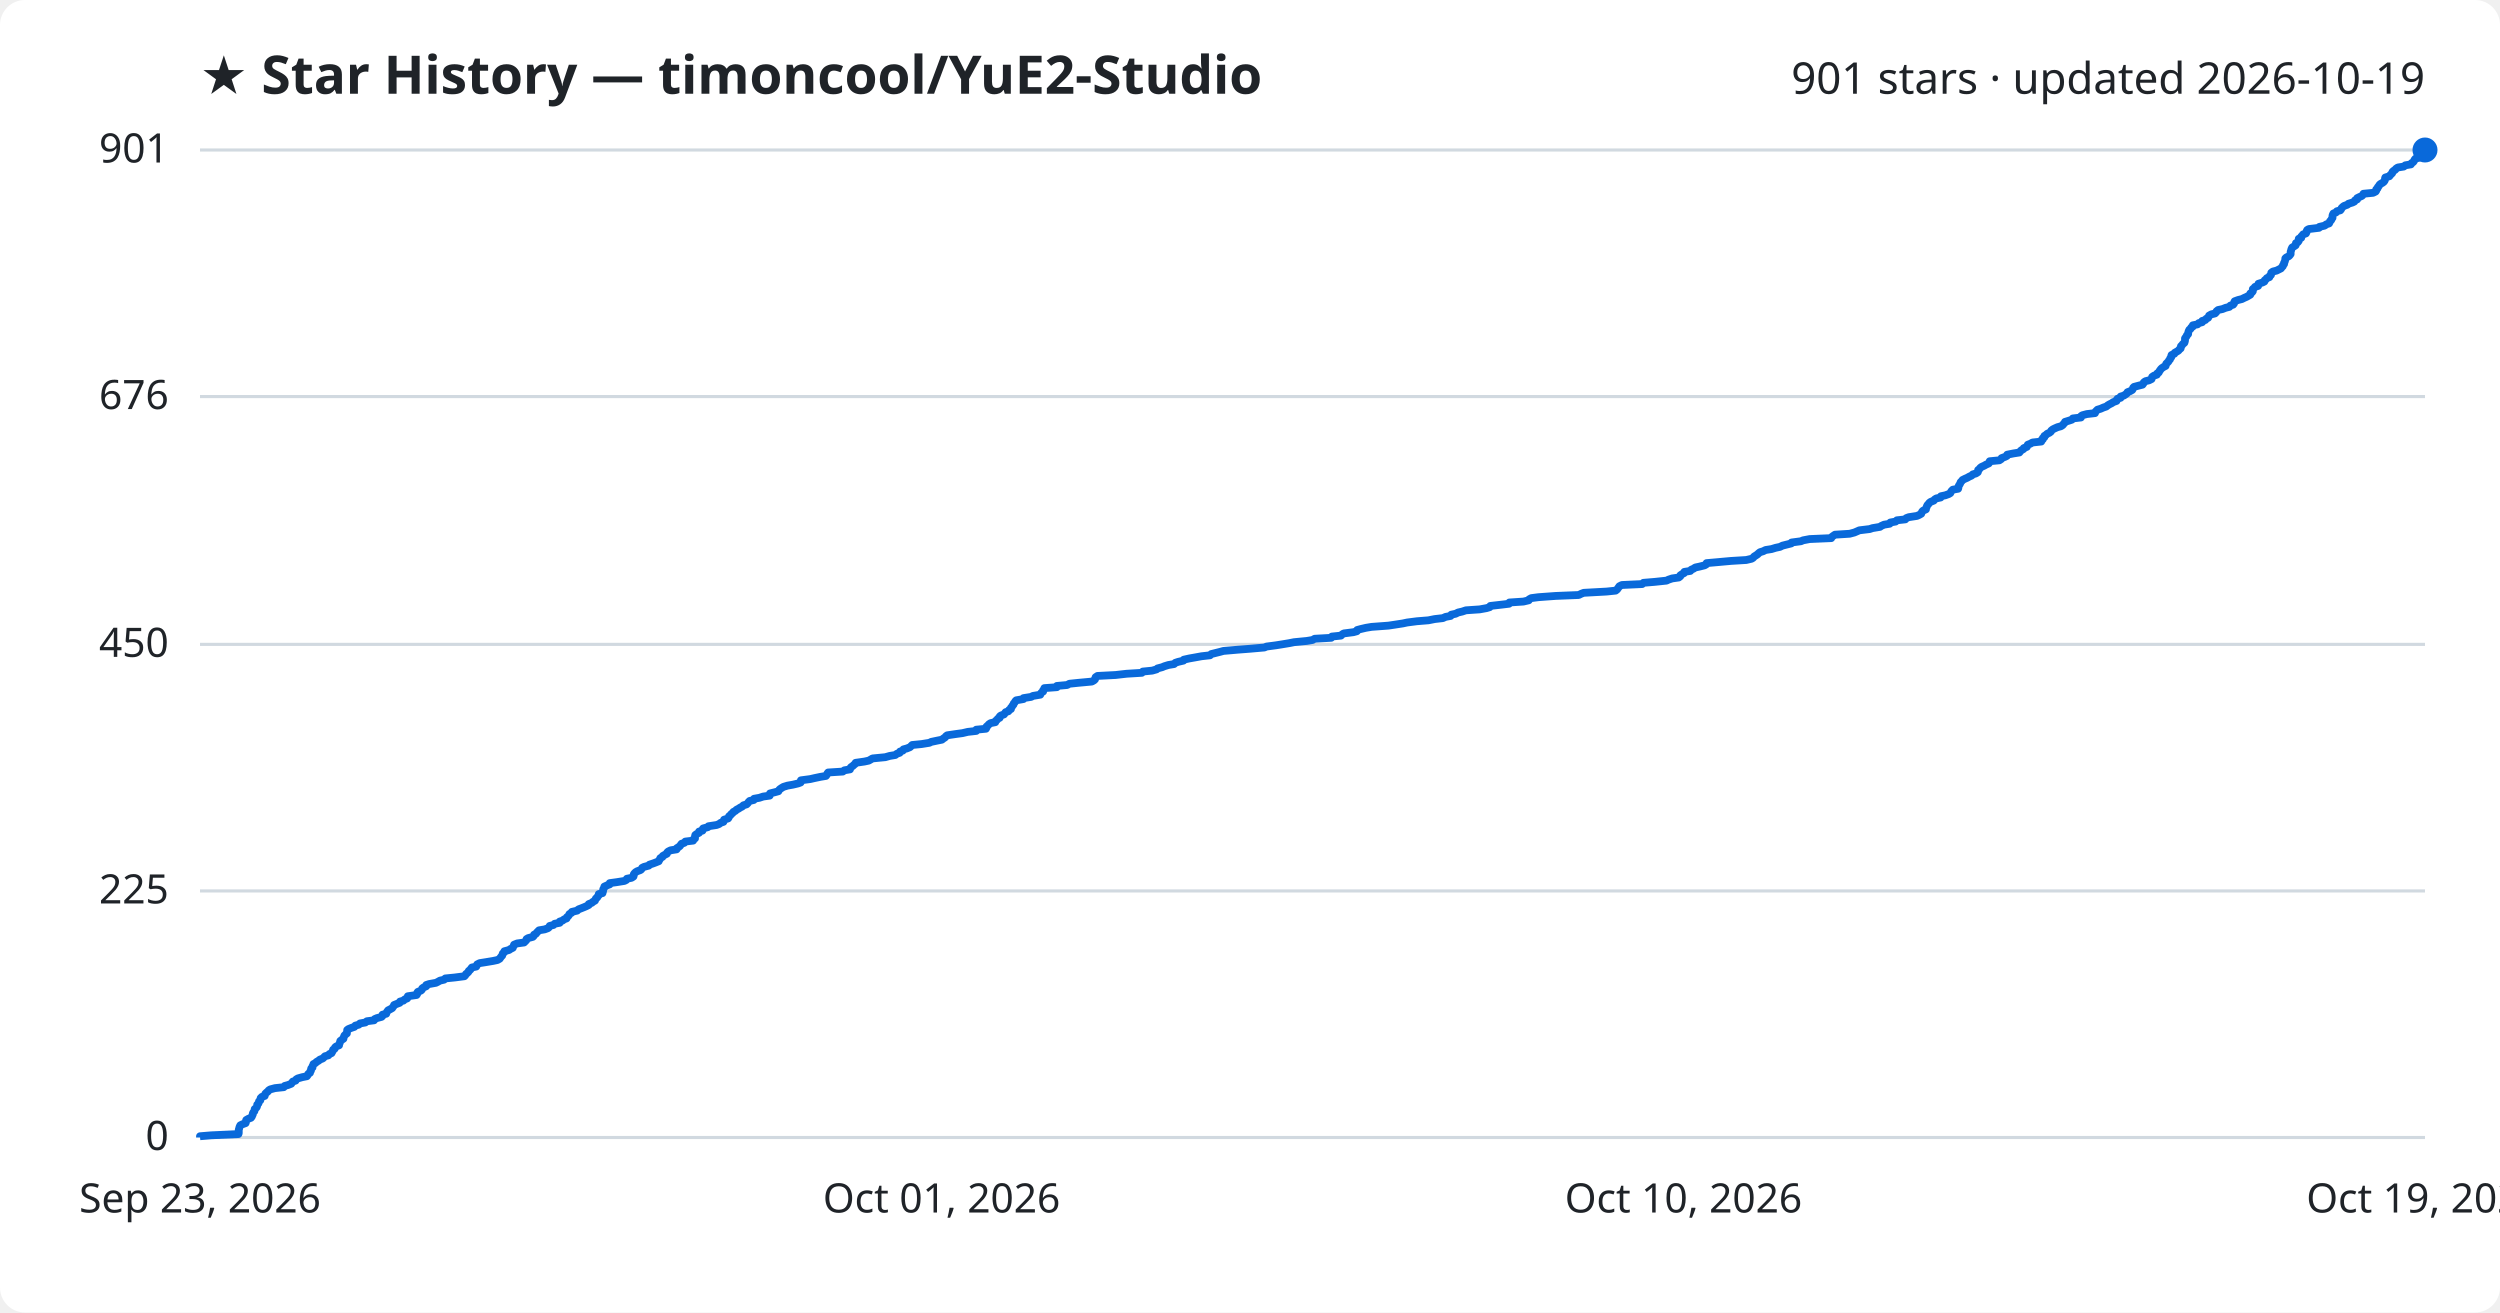
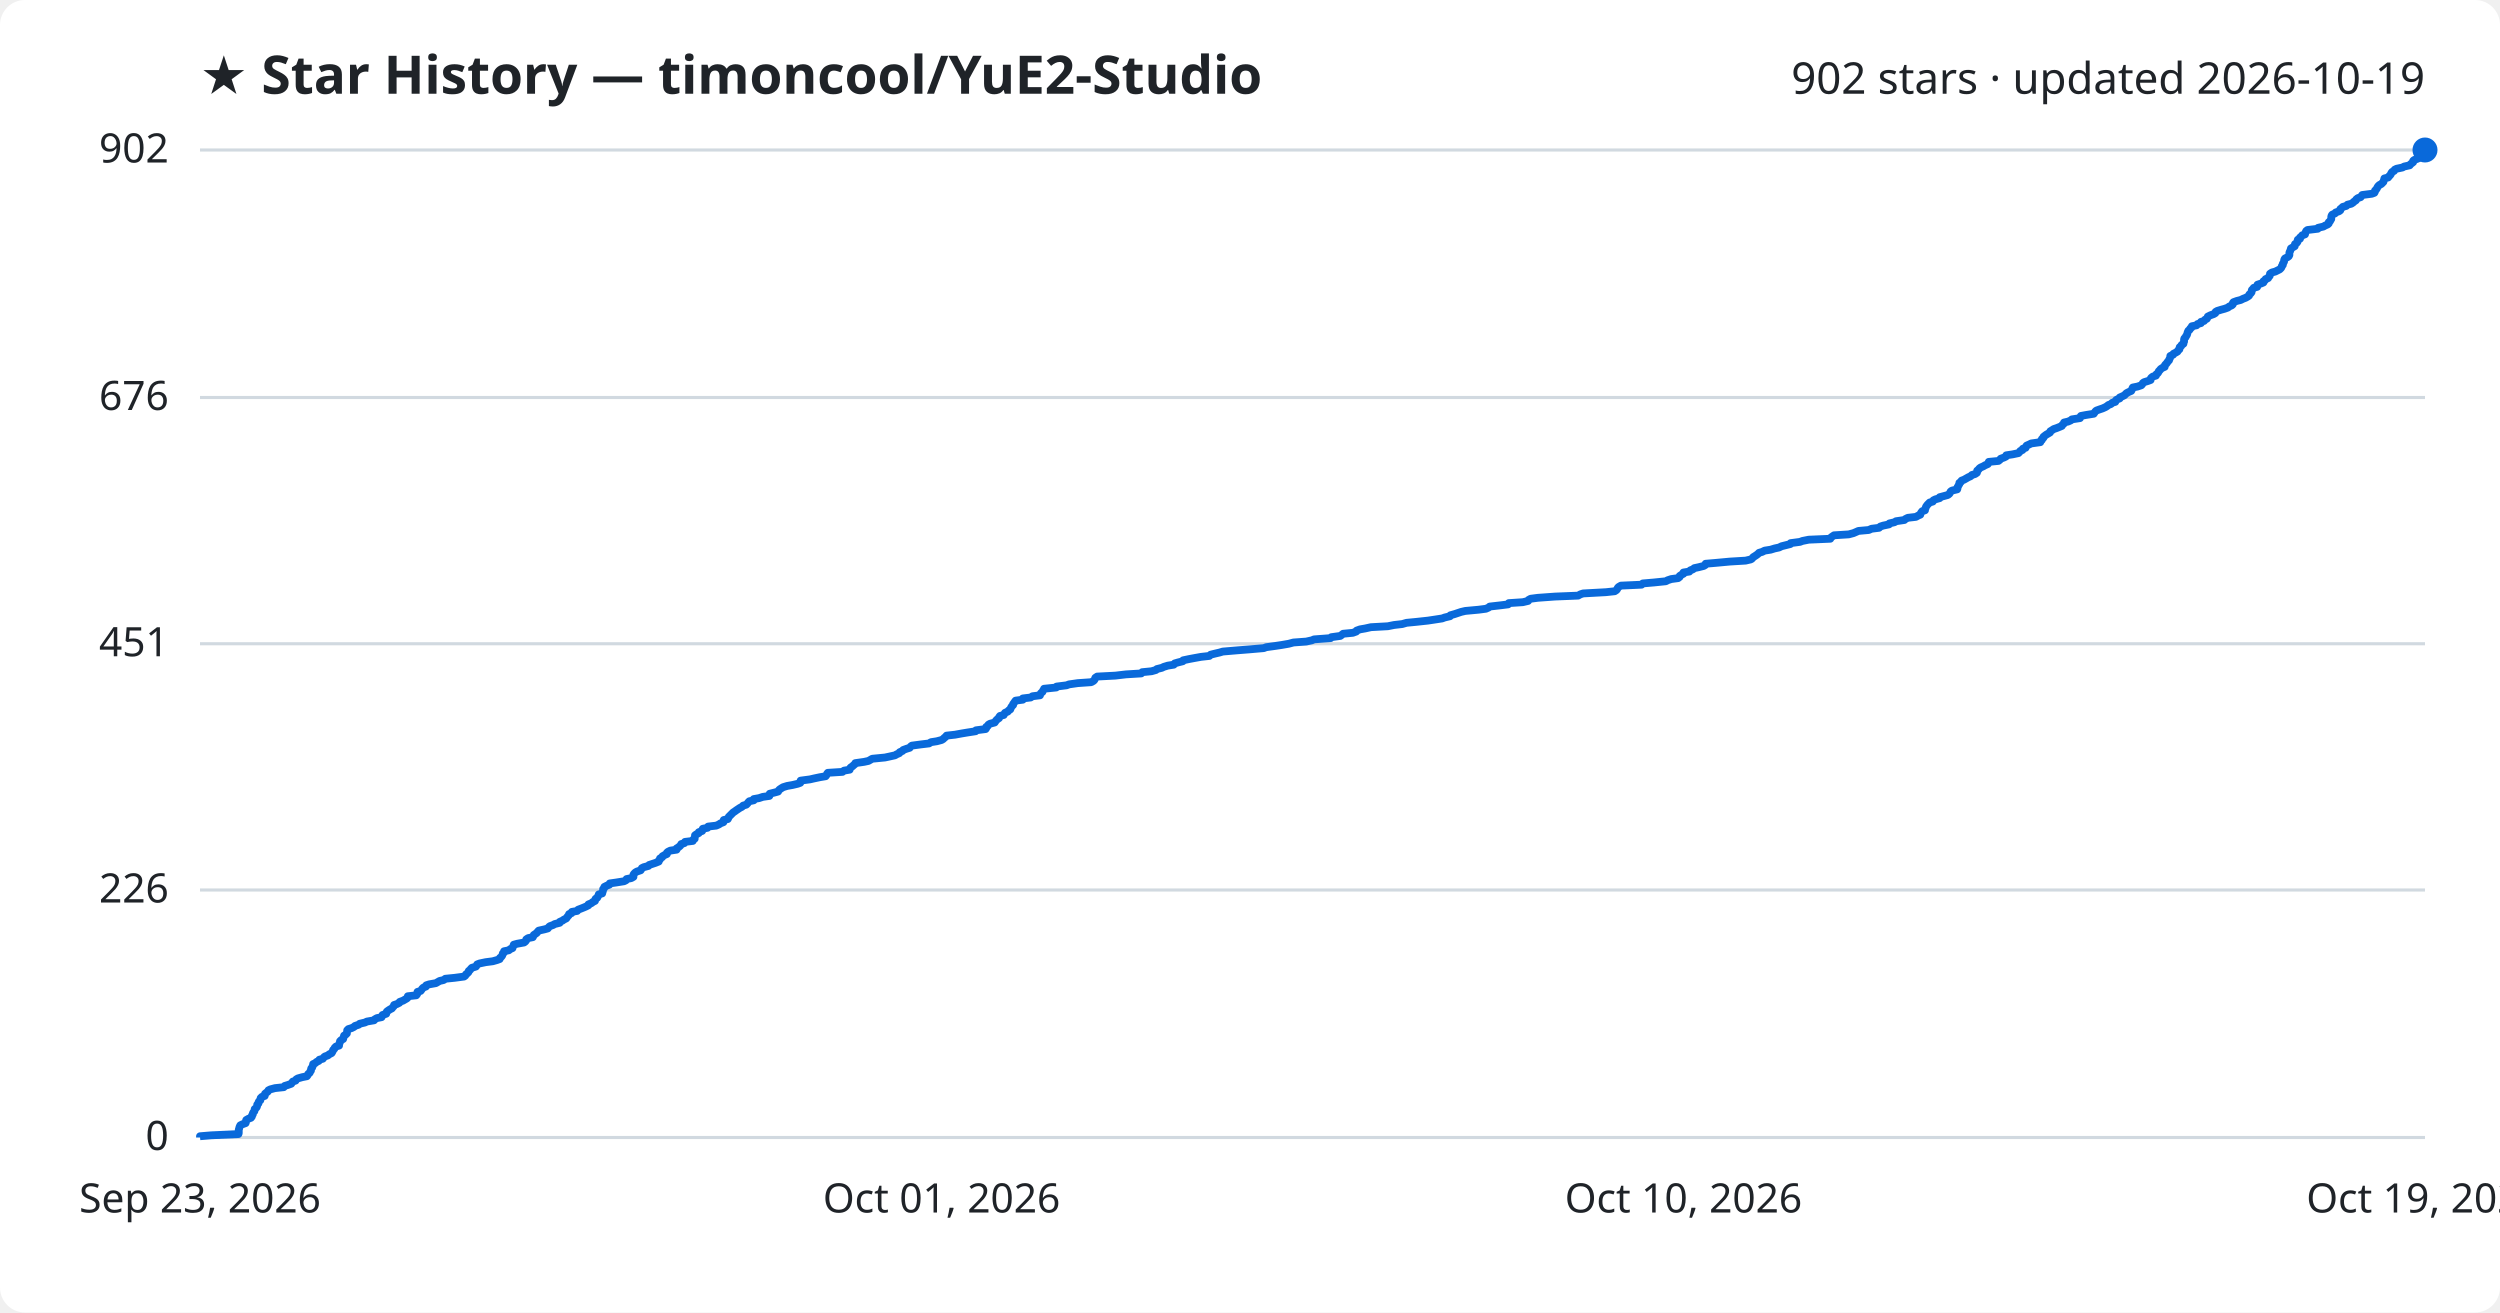
<svg xmlns="http://www.w3.org/2000/svg" viewBox="0 0 800 420" font-family="Segoe UI, sans-serif">
  <rect width="800" height="420" fill="#ffffff" rx="8" />
  <text x="64" y="30" fill="#1f2328" font-size="17" font-weight="700">★ Star History — timoncool/YuE2-Studio</text>
-   <text x="776" y="30" fill="#1f2328" font-size="14" text-anchor="end">901 stars · updated 2026-10-19</text>
+   <text x="776" y="30" fill="#1f2328" font-size="14" text-anchor="end">902 stars · updated 2026-10-19</text>
  <line x1="64" y1="364.0" x2="776" y2="364.0" stroke="#d1d9e0" stroke-width="1" />
  <text x="54" y="368.0" fill="#1f2328" font-size="13" text-anchor="end">0</text>
-   <line x1="64" y1="285.1" x2="776" y2="285.1" stroke="#d1d9e0" stroke-width="1" />
-   <text x="54" y="289.1" fill="#1f2328" font-size="13" text-anchor="end">225</text>
-   <line x1="64" y1="206.2" x2="776" y2="206.2" stroke="#d1d9e0" stroke-width="1" />
-   <text x="54" y="210.2" fill="#1f2328" font-size="13" text-anchor="end">450</text>
-   <line x1="64" y1="126.9" x2="776" y2="126.9" stroke="#d1d9e0" stroke-width="1" />
-   <text x="54" y="130.9" fill="#1f2328" font-size="13" text-anchor="end">676</text>
+   <line x1="64" y1="284.8" x2="776" y2="284.8" stroke="#d1d9e0" stroke-width="1" />
+   <text x="54" y="288.8" fill="#1f2328" font-size="13" text-anchor="end">226</text>
+   <line x1="64" y1="206.0" x2="776" y2="206.0" stroke="#d1d9e0" stroke-width="1" />
+   <text x="54" y="210.0" fill="#1f2328" font-size="13" text-anchor="end">451</text>
+   <line x1="64" y1="127.2" x2="776" y2="127.2" stroke="#d1d9e0" stroke-width="1" />
+   <text x="54" y="131.2" fill="#1f2328" font-size="13" text-anchor="end">676</text>
  <line x1="64" y1="48.0" x2="776" y2="48.0" stroke="#d1d9e0" stroke-width="1" />
-   <text x="54" y="52.0" fill="#1f2328" font-size="13" text-anchor="end">901</text>
-   <path d="M64.0,364.0 L64.0,363.6 L67.6,363.3 L76.3,362.9 L76.4,362.6 L76.4,362.2 L76.4,361.9 L76.4,361.5 L76.5,361.2 L76.6,360.8 L76.7,360.5 L76.9,360.1 L77.5,359.8 L78.6,359.4 L78.7,359.1 L78.7,358.7 L78.8,358.4 L79.5,358.0 L80.3,357.7 L80.6,357.3 L80.7,357.0 L80.9,356.6 L80.9,356.3 L81.1,355.9 L81.4,355.6 L81.5,355.2 L81.5,354.9 L82.0,354.5 L82.2,354.2 L82.3,353.8 L82.3,353.5 L82.7,353.1 L82.8,352.8 L82.9,352.4 L83.3,352.1 L83.4,351.7 L83.4,351.4 L83.8,351.0 L84.7,350.7 L84.8,350.3 L84.9,350.0 L85.3,349.6 L85.7,349.3 L86.0,348.9 L86.5,348.6 L88.0,348.2 L90.8,347.9 L91.1,347.5 L92.2,347.2 L93.2,346.8 L93.4,346.5 L93.7,346.1 L94.6,345.8 L94.8,345.4 L95.3,345.1 L96.7,344.7 L98.2,344.4 L98.5,344.0 L98.6,343.7 L99.2,343.3 L99.2,343.0 L99.5,342.6 L99.5,342.3 L99.6,341.9 L100.0,341.6 L100.0,341.2 L100.2,340.9 L100.3,340.5 L100.9,340.2 L101.3,339.8 L102.0,339.4 L102.3,339.1 L103.3,338.7 L103.6,338.4 L104.0,338.0 L105.1,337.7 L105.4,337.3 L106.1,337.0 L106.3,336.6 L106.5,336.3 L106.6,335.9 L107.1,335.6 L107.2,335.2 L107.5,334.9 L108.5,334.5 L108.5,334.2 L108.7,333.8 L108.8,333.5 L108.9,333.1 L109.3,332.8 L109.9,332.4 L109.9,332.1 L110.1,331.7 L110.2,331.4 L110.6,331.0 L111.0,330.7 L111.0,330.3 L111.1,330.0 L111.1,329.6 L111.5,329.3 L112.5,328.9 L113.4,328.6 L113.7,328.2 L114.8,327.9 L115.2,327.5 L116.9,327.2 L117.4,326.8 L119.7,326.5 L119.9,326.1 L120.6,325.8 L122.1,325.4 L122.4,325.1 L122.4,324.7 L123.6,324.4 L123.7,324.0 L123.9,323.7 L124.2,323.3 L124.8,323.0 L125.5,322.6 L125.7,322.3 L126.0,321.9 L126.1,321.6 L127.1,321.2 L127.9,320.9 L128.0,320.5 L129.1,320.2 L129.5,319.8 L130.3,319.5 L130.5,319.1 L130.5,318.8 L133.3,318.4 L133.5,318.1 L133.5,317.7 L133.7,317.4 L134.7,317.0 L135.0,316.7 L135.1,316.3 L135.5,316.0 L136.4,315.6 L136.4,315.2 L137.3,314.9 L139.5,314.5 L140.1,314.2 L140.8,313.8 L142.1,313.5 L142.5,313.1 L145.5,312.8 L148.6,312.4 L148.9,312.1 L149.1,311.7 L149.5,311.4 L149.9,311.0 L150.0,310.7 L150.5,310.3 L150.7,310.0 L151.0,309.6 L152.4,309.3 L152.6,308.9 L152.7,308.6 L153.5,308.2 L155.4,307.9 L157.8,307.5 L159.2,307.2 L159.9,306.8 L160.1,306.5 L160.4,306.1 L160.7,305.8 L160.8,305.4 L160.9,305.1 L161.4,304.7 L161.4,304.4 L162.9,304.0 L163.3,303.7 L164.1,303.3 L164.2,303.0 L164.4,302.6 L164.5,302.3 L165.5,301.9 L167.7,301.6 L168.1,301.2 L168.4,300.9 L168.5,300.5 L169.0,300.2 L170.5,299.8 L170.8,299.5 L170.9,299.1 L171.5,298.8 L171.8,298.4 L172.1,298.1 L172.5,297.7 L174.3,297.4 L175.4,297.0 L175.7,296.7 L175.9,296.3 L177.1,296.0 L177.5,295.6 L179.1,295.3 L179.1,294.9 L180.0,294.6 L180.5,294.2 L181.3,293.9 L181.4,293.5 L181.8,293.2 L182.1,292.8 L182.2,292.5 L182.9,292.1 L183.0,291.8 L184.7,291.4 L185.1,291.0 L185.9,290.7 L186.9,290.3 L187.6,290.0 L188.4,289.6 L188.4,289.3 L189.4,288.9 L189.7,288.6 L190.4,288.2 L190.5,287.9 L190.7,287.5 L191.1,287.2 L191.3,286.8 L191.6,286.5 L191.6,286.1 L192.8,285.8 L192.9,285.4 L193.0,285.1 L193.0,284.7 L193.1,284.4 L193.4,284.0 L193.4,283.7 L194.3,283.3 L195.1,283.0 L195.1,282.6 L197.3,282.3 L199.8,281.9 L200.4,281.6 L200.6,281.2 L202.1,280.9 L202.7,280.5 L202.8,280.2 L202.8,279.8 L203.0,279.5 L203.4,279.1 L203.9,278.8 L205.0,278.4 L205.3,278.1 L205.5,277.7 L206.1,277.4 L207.6,277.0 L207.8,276.7 L209.0,276.3 L209.8,276.0 L210.8,275.6 L210.9,275.3 L211.2,274.9 L211.3,274.6 L212.0,274.2 L212.1,273.9 L212.8,273.5 L213.4,273.2 L213.5,272.8 L213.8,272.5 L214.6,272.1 L216.5,271.8 L216.6,271.4 L217.1,271.1 L217.6,270.7 L217.8,270.4 L218.1,270.0 L219.0,269.7 L219.3,269.3 L221.8,269.0 L221.9,268.6 L222.4,268.3 L222.4,267.9 L222.4,267.6 L222.5,267.2 L222.9,266.9 L223.7,266.5 L223.7,266.1 L224.8,265.8 L224.8,265.4 L225.0,265.1 L226.5,264.7 L226.7,264.4 L229.3,264.0 L230.1,263.7 L230.6,263.3 L231.5,263.0 L231.6,262.6 L231.7,262.3 L233.0,261.9 L233.2,261.6 L233.3,261.2 L233.7,260.9 L234.0,260.5 L234.4,260.2 L234.7,259.8 L235.3,259.5 L235.7,259.1 L236.3,258.8 L236.9,258.4 L237.5,258.1 L237.9,257.7 L238.9,257.4 L239.3,257.0 L239.5,256.7 L239.9,256.3 L241.2,256.0 L241.3,255.6 L243.0,255.3 L244.2,254.9 L246.3,254.6 L246.4,254.2 L246.4,253.9 L248.0,253.5 L249.1,253.2 L249.3,252.8 L249.6,252.5 L250.2,252.1 L250.7,251.8 L252.0,251.4 L253.7,251.1 L255.4,250.7 L256.2,250.4 L256.2,250.0 L256.3,249.7 L259.3,249.3 L260.6,249.0 L262.5,248.6 L264.3,248.3 L264.6,247.9 L264.7,247.6 L265.0,247.2 L269.7,246.9 L270.2,246.5 L272.0,246.2 L272.1,245.8 L272.3,245.5 L272.9,245.1 L273.2,244.8 L273.7,244.4 L273.8,244.1 L276.6,243.7 L278.0,243.4 L278.7,243.0 L279.2,242.7 L283.3,242.3 L284.7,241.9 L286.5,241.6 L287.0,241.2 L287.9,240.9 L288.0,240.5 L288.9,240.2 L289.1,239.8 L290.2,239.5 L291.2,239.1 L291.5,238.8 L291.9,238.4 L294.9,238.1 L297.4,237.7 L298.0,237.4 L299.9,237.0 L301.4,236.7 L301.9,236.3 L302.4,236.0 L302.7,235.6 L303.1,235.3 L305.8,234.9 L308.0,234.6 L309.7,234.2 L312.4,233.9 L312.4,233.5 L315.5,233.2 L315.7,232.8 L315.7,232.5 L316.2,232.1 L316.4,231.8 L317.0,231.4 L318.5,231.1 L318.6,230.7 L319.0,230.4 L319.3,230.0 L319.9,229.7 L319.9,229.3 L320.2,229.0 L321.3,228.6 L321.5,228.3 L321.8,227.9 L322.7,227.6 L322.9,227.2 L323.5,226.9 L323.5,226.5 L323.8,226.2 L324.0,225.8 L324.3,225.5 L324.4,225.1 L324.7,224.8 L324.9,224.4 L325.2,224.1 L327.5,223.7 L327.5,223.4 L330.0,223.0 L330.5,222.7 L332.9,222.3 L333.0,222.0 L333.3,221.6 L333.8,221.3 L333.8,220.9 L334.1,220.6 L334.2,220.2 L338.2,219.9 L338.2,219.5 L341.5,219.2 L342.2,218.8 L345.1,218.5 L349.4,218.1 L350.1,217.7 L350.4,217.4 L350.5,217.0 L350.6,216.7 L351.2,216.3 L357.0,216.0 L360.5,215.6 L365.4,215.3 L365.7,214.9 L368.7,214.6 L370.1,214.2 L370.4,213.9 L371.9,213.5 L372.6,213.2 L373.9,212.8 L375.7,212.5 L376.1,212.1 L377.0,211.8 L378.7,211.4 L378.8,211.1 L380.6,210.7 L382.3,210.4 L384.5,210.0 L387.2,209.7 L387.6,209.3 L388.8,209.0 L390.4,208.6 L391.5,208.3 L396.1,207.9 L400.0,207.6 L404.6,207.2 L405.3,206.9 L408.3,206.5 L410.2,206.2 L412.6,205.8 L414.1,205.5 L418.2,205.1 L420.0,204.8 L420.7,204.4 L426.0,204.1 L426.2,203.7 L429.1,203.4 L429.5,203.0 L430.0,202.7 L433.1,202.3 L434.2,202.0 L434.3,201.6 L435.4,201.3 L437.1,200.9 L438.9,200.6 L444.3,200.2 L446.3,199.9 L448.9,199.5 L450.3,199.2 L453.4,198.8 L457.1,198.5 L459.1,198.1 L461.7,197.8 L462.6,197.4 L464.2,197.1 L464.4,196.7 L465.8,196.4 L466.6,196.0 L467.9,195.7 L469.1,195.3 L473.5,195.0 L475.7,194.6 L476.7,194.3 L476.9,193.9 L480.4,193.5 L482.9,193.2 L483.0,192.8 L487.5,192.5 L489.2,192.1 L489.3,191.8 L490.0,191.4 L492.3,191.1 L497.8,190.7 L505.2,190.4 L506.0,190.0 L506.8,189.7 L514.1,189.3 L517.0,189.0 L517.5,188.6 L517.7,188.3 L518.0,187.9 L518.2,187.6 L519.0,187.2 L525.5,186.9 L525.9,186.5 L529.5,186.2 L533.3,185.8 L533.9,185.5 L535.1,185.1 L537.2,184.8 L537.7,184.4 L537.7,184.1 L538.3,183.7 L538.9,183.4 L539.0,183.0 L540.9,182.7 L541.2,182.3 L541.9,182.0 L542.5,181.6 L543.9,181.3 L545.5,180.9 L546.0,180.6 L546.1,180.2 L549.5,179.9 L553.9,179.5 L558.8,179.2 L560.5,178.8 L561.0,178.5 L561.3,178.1 L561.8,177.8 L562.4,177.4 L562.7,177.1 L563.2,176.7 L564.2,176.4 L565.0,176.0 L566.9,175.7 L568.2,175.3 L569.6,175.0 L570.4,174.6 L571.6,174.3 L573.2,173.9 L573.3,173.6 L576.3,173.2 L577.0,172.9 L579.1,172.5 L586.0,172.2 L586.2,171.8 L586.6,171.5 L587.2,171.1 L591.9,170.8 L593.4,170.4 L594.1,170.1 L595.0,169.7 L598.3,169.3 L599.2,169.0 L601.6,168.6 L602.0,168.3 L602.9,167.9 L604.7,167.6 L604.9,167.2 L606.6,166.9 L607.0,166.5 L609.7,166.2 L610.0,165.8 L610.8,165.5 L613.4,165.1 L614.1,164.8 L614.8,164.4 L614.9,164.1 L615.1,163.7 L615.4,163.4 L616.3,163.0 L616.3,162.7 L616.5,162.3 L616.6,162.0 L616.8,161.6 L617.1,161.3 L617.4,160.9 L617.8,160.6 L618.8,160.2 L619.0,159.9 L619.6,159.5 L621.0,159.2 L621.1,158.8 L622.5,158.5 L623.6,158.1 L624.1,157.8 L624.3,157.4 L624.5,157.1 L624.9,156.7 L626.6,156.4 L626.7,156.0 L626.7,155.7 L626.9,155.3 L627.1,155.0 L627.3,154.6 L627.4,154.3 L627.8,153.9 L628.0,153.6 L628.8,153.2 L629.5,152.9 L630.2,152.5 L630.9,152.2 L631.3,151.8 L632.3,151.5 L632.9,151.1 L633.0,150.8 L633.0,150.4 L633.4,150.1 L633.7,149.7 L634.1,149.4 L635.0,149.0 L635.5,148.7 L636.4,148.3 L636.6,148.0 L636.7,147.6 L639.8,147.3 L640.4,146.9 L640.5,146.6 L641.6,146.2 L642.2,145.9 L642.3,145.5 L644.3,145.1 L646.2,144.8 L646.5,144.4 L646.8,144.1 L647.5,143.7 L647.6,143.4 L648.6,143.0 L648.7,142.7 L648.9,142.3 L649.7,142.0 L650.4,141.6 L653.2,141.3 L653.2,140.9 L653.7,140.6 L653.7,140.2 L654.2,139.9 L654.2,139.5 L654.7,139.2 L655.1,138.8 L655.8,138.5 L656.3,138.1 L656.4,137.8 L656.9,137.4 L657.5,137.1 L658.4,136.7 L659.5,136.4 L660.1,136.0 L660.3,135.7 L660.7,135.3 L660.8,135.0 L662.1,134.6 L663.0,134.3 L663.3,133.9 L665.9,133.6 L665.9,133.2 L666.3,132.9 L667.8,132.5 L670.4,132.2 L670.5,131.8 L670.8,131.5 L671.2,131.1 L672.2,130.8 L673.1,130.4 L674.0,130.1 L674.5,129.7 L675.0,129.4 L675.8,129.0 L676.2,128.7 L677.3,128.3 L677.3,128.0 L677.6,127.6 L678.6,127.3 L678.6,126.9 L679.6,126.6 L680.2,126.2 L680.6,125.9 L680.8,125.5 L681.6,125.2 L682.3,124.8 L682.5,124.5 L682.6,124.1 L682.9,123.8 L684.4,123.4 L685.6,123.1 L685.9,122.7 L686.0,122.4 L686.5,122.0 L687.7,121.7 L688.5,121.3 L688.6,121.0 L688.7,120.6 L689.3,120.2 L690.2,119.9 L690.3,119.5 L690.8,119.2 L691.0,118.8 L691.2,118.5 L691.5,118.1 L691.8,117.8 L692.4,117.4 L693.0,117.1 L693.1,116.7 L693.2,116.4 L693.6,116.0 L693.9,115.7 L694.1,115.3 L694.4,115.0 L694.5,114.6 L694.8,114.3 L694.8,113.9 L694.9,113.6 L695.8,113.2 L695.9,112.9 L696.6,112.5 L697.1,112.2 L697.4,111.8 L697.8,111.5 L697.9,111.1 L697.9,110.8 L698.3,110.4 L698.5,110.1 L699.0,109.7 L699.1,109.4 L699.2,109.0 L699.2,108.7 L699.2,108.3 L699.4,108.0 L699.7,107.6 L699.8,107.3 L700.2,106.9 L700.2,106.6 L700.3,106.2 L700.4,105.9 L700.6,105.5 L701.0,105.2 L701.2,104.8 L701.7,104.5 L701.7,104.1 L703.2,103.8 L703.6,103.4 L704.7,103.1 L704.7,102.7 L705.7,102.4 L706.0,102.0 L706.6,101.7 L706.8,101.3 L706.9,101.0 L707.6,100.6 L708.8,100.3 L709.2,99.9 L709.3,99.6 L709.8,99.2 L711.2,98.9 L712.2,98.5 L713.4,98.2 L713.7,97.8 L714.6,97.5 L714.9,97.1 L714.9,96.8 L715.1,96.4 L716.2,96.0 L717.4,95.7 L718.2,95.3 L718.9,95.0 L719.6,94.6 L720.1,94.3 L720.1,93.9 L720.6,93.6 L720.9,93.2 L720.9,92.9 L720.9,92.5 L721.3,92.2 L721.6,91.8 L722.6,91.5 L722.7,91.1 L722.7,90.8 L724.0,90.4 L724.6,90.1 L724.7,89.7 L725.1,89.4 L725.4,89.0 L726.2,88.7 L726.3,88.3 L726.7,88.0 L726.8,87.6 L726.8,87.3 L727.3,86.9 L728.5,86.6 L729.3,86.2 L729.9,85.9 L730.2,85.5 L730.5,85.2 L730.6,84.8 L730.9,84.5 L730.9,84.1 L731.1,83.8 L731.2,83.4 L731.3,83.1 L731.3,82.7 L731.6,82.4 L732.4,82.0 L732.7,81.7 L733.0,81.3 L733.0,81.0 L733.0,80.6 L733.1,80.3 L733.2,79.9 L733.3,79.6 L733.5,79.2 L734.0,78.9 L734.6,78.5 L734.7,78.2 L734.7,77.8 L735.3,77.5 L735.6,77.1 L735.6,76.8 L735.6,76.4 L736.4,76.1 L736.4,75.7 L736.7,75.4 L737.0,75.0 L737.9,74.7 L738.1,74.3 L738.1,74.0 L738.3,73.6 L738.8,73.3 L742.1,72.9 L742.2,72.6 L743.9,72.2 L744.4,71.8 L745.3,71.5 L745.5,71.1 L745.6,70.8 L746.0,70.4 L746.1,70.1 L746.4,69.7 L746.4,69.4 L746.4,69.0 L746.5,68.7 L746.7,68.3 L747.5,68.0 L747.8,67.6 L748.9,67.3 L749.2,66.9 L749.3,66.6 L749.7,66.2 L750.1,65.9 L751.2,65.5 L751.5,65.2 L752.8,64.8 L753.4,64.5 L753.6,64.1 L754.3,63.8 L754.3,63.4 L754.9,63.1 L755.8,62.7 L756.1,62.4 L756.3,62.0 L759.4,61.7 L760.2,61.3 L760.4,61.0 L760.4,60.6 L760.8,60.3 L760.9,59.9 L761.2,59.6 L761.4,59.2 L761.7,58.9 L762.4,58.5 L762.8,58.2 L763.1,57.8 L763.2,57.5 L763.2,57.1 L763.3,56.8 L764.6,56.4 L764.8,56.1 L765.2,55.7 L765.5,55.4 L765.6,55.0 L765.9,54.7 L766.5,54.3 L766.7,54.0 L767.3,53.6 L769.2,53.3 L769.7,52.9 L771.5,52.6 L771.7,52.2 L772.2,51.9 L772.5,51.5 L772.6,51.2 L772.9,50.8 L774.0,50.5 L774.6,50.1 L774.8,49.8 L774.9,49.4 L775.5,49.1 L775.5,48.7 L775.7,48.4 L776.0,48.0 L776.0,48.0" fill="none" stroke="#0969da" stroke-width="2.5" stroke-linejoin="round" />
+   <text x="54" y="52.0" fill="#1f2328" font-size="13" text-anchor="end">902</text>
+   <path d="M64.0,364.0 L64.0,363.6 L67.6,363.3 L76.3,362.9 L76.4,362.6 L76.4,362.2 L76.4,361.9 L76.4,361.5 L76.5,361.2 L76.6,360.8 L76.7,360.5 L76.9,360.1 L77.5,359.8 L78.6,359.4 L78.7,359.1 L78.7,358.7 L78.8,358.4 L79.5,358.0 L80.3,357.7 L80.6,357.3 L80.6,357.0 L80.9,356.6 L80.9,356.3 L81.1,355.9 L81.4,355.6 L81.5,355.2 L81.5,354.9 L82.0,354.5 L82.2,354.2 L82.3,353.8 L82.3,353.5 L82.7,353.1 L82.7,352.8 L82.9,352.4 L83.3,352.1 L83.4,351.7 L83.4,351.4 L83.8,351.0 L84.7,350.7 L84.8,350.3 L84.8,350.0 L85.3,349.6 L85.7,349.3 L85.9,348.9 L86.5,348.6 L88.0,348.2 L90.8,347.9 L91.1,347.5 L92.1,347.2 L93.2,346.8 L93.4,346.5 L93.7,346.1 L94.6,345.8 L94.8,345.4 L95.3,345.1 L96.7,344.7 L98.2,344.4 L98.5,344.0 L98.6,343.7 L99.1,343.3 L99.2,343.0 L99.5,342.6 L99.5,342.3 L99.6,341.9 L99.9,341.6 L100.0,341.2 L100.2,340.9 L100.2,340.5 L100.9,340.2 L101.3,339.8 L102.0,339.5 L102.2,339.1 L103.3,338.8 L103.6,338.4 L103.9,338.1 L105.0,337.7 L105.3,337.4 L106.1,337.0 L106.3,336.7 L106.5,336.3 L106.6,336.0 L107.0,335.6 L107.1,335.3 L107.5,334.9 L108.5,334.6 L108.5,334.2 L108.6,333.9 L108.8,333.5 L108.8,333.2 L109.2,332.8 L109.8,332.5 L109.9,332.1 L110.0,331.8 L110.1,331.4 L110.6,331.1 L111.0,330.7 L111.0,330.4 L111.1,330.0 L111.1,329.7 L111.5,329.3 L112.5,329.0 L113.3,328.6 L113.6,328.3 L114.8,327.9 L115.1,327.6 L116.8,327.2 L117.4,326.9 L119.7,326.5 L119.9,326.2 L120.6,325.8 L122.1,325.5 L122.3,325.1 L122.4,324.8 L123.6,324.4 L123.6,324.1 L123.8,323.7 L124.2,323.4 L124.8,323.0 L125.4,322.7 L125.7,322.3 L126.0,322.0 L126.1,321.6 L127.0,321.3 L127.8,320.9 L127.9,320.6 L129.0,320.2 L129.5,319.9 L130.2,319.5 L130.5,319.2 L130.5,318.8 L133.2,318.5 L133.5,318.1 L133.5,317.8 L133.6,317.4 L134.6,317.1 L134.9,316.7 L135.1,316.4 L135.5,316.0 L136.3,315.7 L136.4,315.3 L137.3,315.0 L139.5,314.6 L140.0,314.3 L140.7,313.9 L142.0,313.6 L142.5,313.2 L145.5,312.9 L148.5,312.5 L148.9,312.2 L149.1,311.8 L149.5,311.5 L149.9,311.1 L150.0,310.7 L150.4,310.4 L150.7,310.0 L151.0,309.7 L152.3,309.3 L152.5,309.0 L152.7,308.6 L153.5,308.3 L155.4,307.9 L157.7,307.6 L159.1,307.2 L159.9,306.9 L160.0,306.5 L160.4,306.2 L160.7,305.8 L160.8,305.5 L160.9,305.1 L161.3,304.8 L161.3,304.4 L162.8,304.1 L163.3,303.7 L164.0,303.4 L164.1,303.0 L164.3,302.7 L164.4,302.3 L165.5,302.0 L167.7,301.6 L168.1,301.3 L168.4,300.9 L168.4,300.6 L169.0,300.2 L170.5,299.9 L170.7,299.5 L170.8,299.2 L171.4,298.8 L171.8,298.5 L172.1,298.1 L172.4,297.8 L174.2,297.4 L175.3,297.1 L175.6,296.7 L175.9,296.4 L177.0,296.0 L177.5,295.7 L179.1,295.3 L179.1,295.0 L180.0,294.6 L180.4,294.3 L181.2,293.9 L181.4,293.6 L181.7,293.2 L182.0,292.9 L182.1,292.5 L182.9,292.2 L183.0,291.8 L184.7,291.5 L185.0,291.1 L185.8,290.8 L186.8,290.4 L187.5,290.1 L188.3,289.7 L188.3,289.4 L189.3,289.0 L189.6,288.7 L190.4,288.3 L190.4,288.0 L190.6,287.6 L191.1,287.3 L191.3,286.9 L191.5,286.6 L191.6,286.2 L192.7,285.9 L192.8,285.5 L192.9,285.2 L193.0,284.8 L193.0,284.5 L193.4,284.1 L193.4,283.8 L194.2,283.4 L195.0,283.1 L195.1,282.7 L197.2,282.4 L199.7,282.0 L200.3,281.7 L200.5,281.3 L202.0,281.0 L202.7,280.6 L202.7,280.3 L202.7,279.9 L202.9,279.6 L203.3,279.2 L203.8,278.9 L205.0,278.5 L205.2,278.2 L205.4,277.8 L206.0,277.5 L207.5,277.1 L207.7,276.8 L208.9,276.4 L209.8,276.1 L210.8,275.7 L210.8,275.4 L211.2,275.0 L211.2,274.7 L211.9,274.3 L212.0,274.0 L212.7,273.6 L213.4,273.3 L213.4,272.9 L213.7,272.6 L214.5,272.2 L216.5,271.9 L216.5,271.5 L217.0,271.2 L217.5,270.8 L217.8,270.5 L218.0,270.1 L219.0,269.8 L219.2,269.4 L221.7,269.1 L221.8,268.7 L222.3,268.4 L222.3,268.0 L222.4,267.7 L222.4,267.3 L222.8,267.0 L223.6,266.6 L223.6,266.3 L224.7,265.9 L224.7,265.6 L224.9,265.2 L226.4,264.9 L226.6,264.5 L229.2,264.2 L230.1,263.8 L230.5,263.5 L231.5,263.1 L231.5,262.8 L231.6,262.4 L232.9,262.1 L233.1,261.7 L233.2,261.4 L233.6,261.0 L233.9,260.7 L234.3,260.3 L234.6,260.0 L235.2,259.6 L235.6,259.3 L236.2,258.9 L236.8,258.5 L237.4,258.2 L237.8,257.8 L238.8,257.5 L239.2,257.1 L239.4,256.8 L239.8,256.4 L241.2,256.1 L241.2,255.7 L242.9,255.4 L244.1,255.0 L246.2,254.7 L246.3,254.3 L246.3,254.0 L247.9,253.6 L249.0,253.3 L249.2,252.9 L249.5,252.6 L250.1,252.2 L250.6,251.9 L251.9,251.5 L253.6,251.2 L255.3,250.8 L256.1,250.5 L256.1,250.1 L256.2,249.8 L259.2,249.4 L260.5,249.1 L262.4,248.7 L264.2,248.4 L264.5,248.0 L264.6,247.7 L264.9,247.3 L269.6,247.0 L270.1,246.6 L271.9,246.3 L272.0,245.9 L272.2,245.6 L272.8,245.2 L273.1,244.9 L273.6,244.5 L273.7,244.2 L276.5,243.8 L277.9,243.5 L278.6,243.1 L279.1,242.8 L283.2,242.4 L284.6,242.1 L286.4,241.7 L286.9,241.4 L287.8,241.0 L287.9,240.7 L288.8,240.3 L289.0,240.0 L290.1,239.6 L291.1,239.3 L291.4,238.9 L291.8,238.6 L294.8,238.2 L297.3,237.9 L297.9,237.5 L299.8,237.2 L301.3,236.8 L301.8,236.5 L302.2,236.1 L302.6,235.8 L302.9,235.4 L305.6,235.1 L307.8,234.7 L309.6,234.4 L312.2,234.0 L312.3,233.7 L315.4,233.3 L315.6,233.0 L315.6,232.6 L316.1,232.3 L316.3,231.9 L316.8,231.6 L318.3,231.2 L318.5,230.9 L318.8,230.5 L319.1,230.2 L319.7,229.8 L319.7,229.5 L320.0,229.1 L321.2,228.8 L321.4,228.4 L321.6,228.1 L322.5,227.7 L322.7,227.4 L323.3,227.0 L323.4,226.7 L323.6,226.3 L323.8,226.0 L324.2,225.6 L324.2,225.3 L324.5,224.9 L324.7,224.6 L325.0,224.2 L327.3,223.9 L327.3,223.5 L329.8,223.2 L330.4,222.8 L332.8,222.5 L332.9,222.1 L333.1,221.8 L333.6,221.4 L333.7,221.1 L334.0,220.7 L334.1,220.4 L338.0,220.0 L338.1,219.7 L341.3,219.3 L342.1,219.0 L344.9,218.6 L349.2,218.3 L349.9,217.9 L350.2,217.6 L350.4,217.2 L350.5,216.9 L351.1,216.5 L356.9,216.2 L360.3,215.8 L365.2,215.5 L365.5,215.1 L368.5,214.8 L369.9,214.4 L370.2,214.1 L371.8,213.7 L372.4,213.4 L373.7,213.0 L375.6,212.7 L375.9,212.3 L376.9,212.0 L378.5,211.6 L378.6,211.3 L380.5,210.9 L382.1,210.6 L384.3,210.2 L387.0,209.9 L387.4,209.5 L388.6,209.2 L390.3,208.8 L391.3,208.5 L396.0,208.1 L399.8,207.8 L404.4,207.4 L405.2,207.1 L408.1,206.7 L410.1,206.4 L412.4,206.0 L413.9,205.6 L418.0,205.3 L419.8,204.9 L420.5,204.6 L425.8,204.2 L426.0,203.9 L428.9,203.5 L429.3,203.2 L429.8,202.8 L432.9,202.5 L434.0,202.1 L434.1,201.8 L435.2,201.4 L436.9,201.1 L438.7,200.7 L444.1,200.4 L446.1,200.0 L448.7,199.7 L450.1,199.3 L453.2,199.0 L456.9,198.6 L458.9,198.3 L461.5,197.9 L462.3,197.6 L464.0,197.2 L464.1,196.9 L465.5,196.5 L466.4,196.2 L467.6,195.8 L468.9,195.5 L473.2,195.1 L475.5,194.8 L476.4,194.4 L476.7,194.1 L480.2,193.7 L482.6,193.4 L482.8,193.0 L487.3,192.7 L489.0,192.3 L489.1,192.0 L489.8,191.6 L492.1,191.3 L497.6,190.9 L505.0,190.6 L505.7,190.2 L506.6,189.9 L513.9,189.5 L516.7,189.2 L517.3,188.8 L517.5,188.5 L517.7,188.1 L518.0,187.8 L518.7,187.4 L525.3,187.1 L525.7,186.7 L529.2,186.4 L533.1,186.0 L533.6,185.7 L534.8,185.3 L537.0,185.0 L537.5,184.6 L537.5,184.3 L538.1,183.9 L538.7,183.6 L538.7,183.2 L540.6,182.9 L540.9,182.5 L541.7,182.2 L542.2,181.8 L543.6,181.5 L545.2,181.1 L545.7,180.8 L545.8,180.4 L549.3,180.1 L553.6,179.7 L558.6,179.4 L560.3,179.0 L560.7,178.7 L561.0,178.3 L561.5,178.0 L562.1,177.6 L562.5,177.3 L562.9,176.9 L563.9,176.6 L564.7,176.2 L566.6,175.9 L567.9,175.5 L569.3,175.2 L570.1,174.8 L571.3,174.5 L572.9,174.1 L573.0,173.8 L576.0,173.4 L576.8,173.1 L578.8,172.7 L585.7,172.4 L585.9,172.0 L586.3,171.7 L586.9,171.3 L591.6,171.0 L593.1,170.6 L593.8,170.3 L594.7,169.9 L598.0,169.6 L598.9,169.2 L601.3,168.9 L601.7,168.5 L602.6,168.2 L604.5,167.8 L604.6,167.5 L606.3,167.1 L606.7,166.8 L609.4,166.4 L609.7,166.1 L610.5,165.7 L613.1,165.4 L613.8,165.0 L614.5,164.7 L614.6,164.3 L614.8,164.0 L615.1,163.6 L616.0,163.3 L616.0,162.9 L616.2,162.6 L616.3,162.2 L616.5,161.9 L616.8,161.5 L617.1,161.2 L617.5,160.8 L618.5,160.5 L618.7,160.1 L619.3,159.8 L620.7,159.4 L620.7,159.1 L622.2,158.7 L623.3,158.4 L623.8,158.0 L624.0,157.7 L624.2,157.3 L624.6,157.0 L626.3,156.6 L626.4,156.3 L626.4,155.9 L626.6,155.6 L626.8,155.2 L627.0,154.9 L627.0,154.5 L627.5,154.2 L627.7,153.8 L628.5,153.5 L629.2,153.1 L629.9,152.7 L630.6,152.4 L631.0,152.0 L632.0,151.7 L632.6,151.3 L632.7,151.0 L632.7,150.6 L633.1,150.3 L633.4,149.9 L633.8,149.6 L634.7,149.2 L635.2,148.9 L636.1,148.5 L636.3,148.2 L636.4,147.8 L639.5,147.5 L640.0,147.1 L640.2,146.8 L641.3,146.4 L641.9,146.1 L642.0,145.7 L644.0,145.4 L645.9,145.0 L646.2,144.7 L646.5,144.3 L647.2,144.0 L647.3,143.6 L648.2,143.3 L648.3,142.9 L648.5,142.6 L649.4,142.2 L650.0,141.9 L652.9,141.5 L652.9,141.2 L653.4,140.8 L653.4,140.5 L653.9,140.1 L653.9,139.8 L654.4,139.4 L654.8,139.1 L655.5,138.7 L656.0,138.4 L656.1,138.0 L656.6,137.7 L657.2,137.3 L658.1,137.0 L659.1,136.6 L659.8,136.3 L660.0,135.9 L660.4,135.6 L660.5,135.2 L661.8,134.9 L662.7,134.5 L663.0,134.2 L665.6,133.8 L665.6,133.5 L665.9,133.1 L667.5,132.8 L670.0,132.4 L670.2,132.1 L670.5,131.7 L670.8,131.4 L671.9,131.0 L672.8,130.7 L673.7,130.3 L674.2,130.0 L674.7,129.6 L675.5,129.3 L675.9,128.9 L676.9,128.6 L677.0,128.2 L677.3,127.9 L678.3,127.5 L678.3,127.2 L679.2,126.8 L679.8,126.5 L680.2,126.1 L680.5,125.8 L681.3,125.4 L682.0,125.1 L682.2,124.7 L682.3,124.4 L682.5,124.0 L684.0,123.7 L685.2,123.3 L685.5,123.0 L685.7,122.6 L686.1,122.3 L687.4,121.9 L688.2,121.6 L688.2,121.2 L688.4,120.9 L688.9,120.5 L689.9,120.2 L690.0,119.8 L690.4,119.5 L690.7,119.1 L690.8,118.8 L691.2,118.4 L691.4,118.1 L692.0,117.7 L692.7,117.4 L692.7,117.0 L692.9,116.7 L693.3,116.3 L693.5,116.0 L693.8,115.6 L694.1,115.3 L694.2,114.9 L694.4,114.6 L694.5,114.2 L694.5,113.9 L695.4,113.5 L695.5,113.2 L696.3,112.8 L696.8,112.5 L697.0,112.1 L697.4,111.8 L697.5,111.4 L697.5,111.1 L698.0,110.7 L698.1,110.4 L698.7,110.0 L698.7,109.7 L698.9,109.3 L698.9,109.0 L698.9,108.6 L699.0,108.3 L699.4,107.9 L699.5,107.6 L699.8,107.2 L699.9,106.9 L700.0,106.5 L700.1,106.2 L700.3,105.8 L700.7,105.5 L700.9,105.1 L701.3,104.8 L701.4,104.4 L702.9,104.1 L703.2,103.7 L704.3,103.4 L704.3,103.0 L705.3,102.7 L705.6,102.3 L706.2,102.0 L706.4,101.6 L706.5,101.3 L707.3,100.9 L708.4,100.5 L708.9,100.2 L709.0,99.8 L709.5,99.5 L710.8,99.1 L711.9,98.8 L713.0,98.4 L713.3,98.1 L714.2,97.7 L714.5,97.4 L714.5,97.0 L714.7,96.7 L715.8,96.3 L717.0,96.0 L717.8,95.6 L718.6,95.3 L719.3,94.9 L719.7,94.6 L719.8,94.2 L720.2,93.9 L720.5,93.5 L720.5,93.2 L720.6,92.8 L720.9,92.5 L721.2,92.1 L722.3,91.8 L722.3,91.4 L722.4,91.1 L723.6,90.7 L724.3,90.4 L724.3,90.0 L724.8,89.7 L725.0,89.3 L725.8,89.0 L726.0,88.6 L726.3,88.3 L726.4,87.9 L726.4,87.6 L727.0,87.2 L728.1,86.9 L728.9,86.5 L729.5,86.2 L729.9,85.8 L730.1,85.5 L730.2,85.1 L730.5,84.8 L730.5,84.4 L730.7,84.1 L730.9,83.7 L730.9,83.4 L731.0,83.0 L731.2,82.7 L732.0,82.3 L732.4,82.0 L732.6,81.6 L732.6,81.3 L732.6,80.9 L732.7,80.6 L732.9,80.2 L733.0,79.9 L733.1,79.5 L733.6,79.2 L734.3,78.8 L734.3,78.5 L734.4,78.1 L734.9,77.8 L735.2,77.4 L735.2,77.1 L735.3,76.7 L736.0,76.4 L736.0,76.0 L736.4,75.7 L736.7,75.3 L737.6,75.0 L737.7,74.6 L737.8,74.3 L738.0,73.9 L738.4,73.6 L741.7,73.2 L741.8,72.9 L743.5,72.5 L744.0,72.2 L744.9,71.8 L745.2,71.5 L745.2,71.1 L745.6,70.8 L745.8,70.4 L746.0,70.1 L746.0,69.7 L746.0,69.4 L746.1,69.0 L746.3,68.7 L747.2,68.3 L747.4,68.0 L748.5,67.6 L748.9,67.3 L748.9,66.9 L749.3,66.6 L749.7,66.2 L750.8,65.9 L751.2,65.5 L752.4,65.2 L753.0,64.8 L753.3,64.5 L753.9,64.1 L754.0,63.8 L754.5,63.4 L755.4,63.1 L755.7,62.7 L755.9,62.4 L759.0,62.0 L759.8,61.7 L760.0,61.3 L760.0,61.0 L760.4,60.6 L760.6,60.3 L760.8,59.9 L761.0,59.6 L761.4,59.2 L762.0,58.9 L762.4,58.5 L762.7,58.2 L762.8,57.8 L762.9,57.5 L763.0,57.1 L764.2,56.8 L764.5,56.4 L764.8,56.1 L765.1,55.7 L765.2,55.4 L765.5,55.0 L766.1,54.7 L766.3,54.3 L766.9,54.0 L768.8,53.6 L769.3,53.3 L771.1,52.9 L771.3,52.6 L771.8,52.2 L772.2,51.9 L772.2,51.5 L772.5,51.2 L773.6,50.8 L774.2,50.5 L774.4,50.1 L774.5,49.8 L775.1,49.4 L775.1,49.1 L775.4,48.7 L775.6,48.4 L776.0,48.0 L776.0,48.0" fill="none" stroke="#0969da" stroke-width="2.5" stroke-linejoin="round" />
  <circle cx="776.0" cy="48.0" r="4" fill="#0969da" />
  <text x="64.0" y="388" fill="#1f2328" font-size="13" text-anchor="middle">Sep 23, 2026</text>
  <text x="301.3" y="388" fill="#1f2328" font-size="13" text-anchor="middle">Oct 01, 2026</text>
  <text x="538.7" y="388" fill="#1f2328" font-size="13" text-anchor="middle">Oct 10, 2026</text>
  <text x="776.0" y="388" fill="#1f2328" font-size="13" text-anchor="middle">Oct 19, 2026</text>
</svg>
